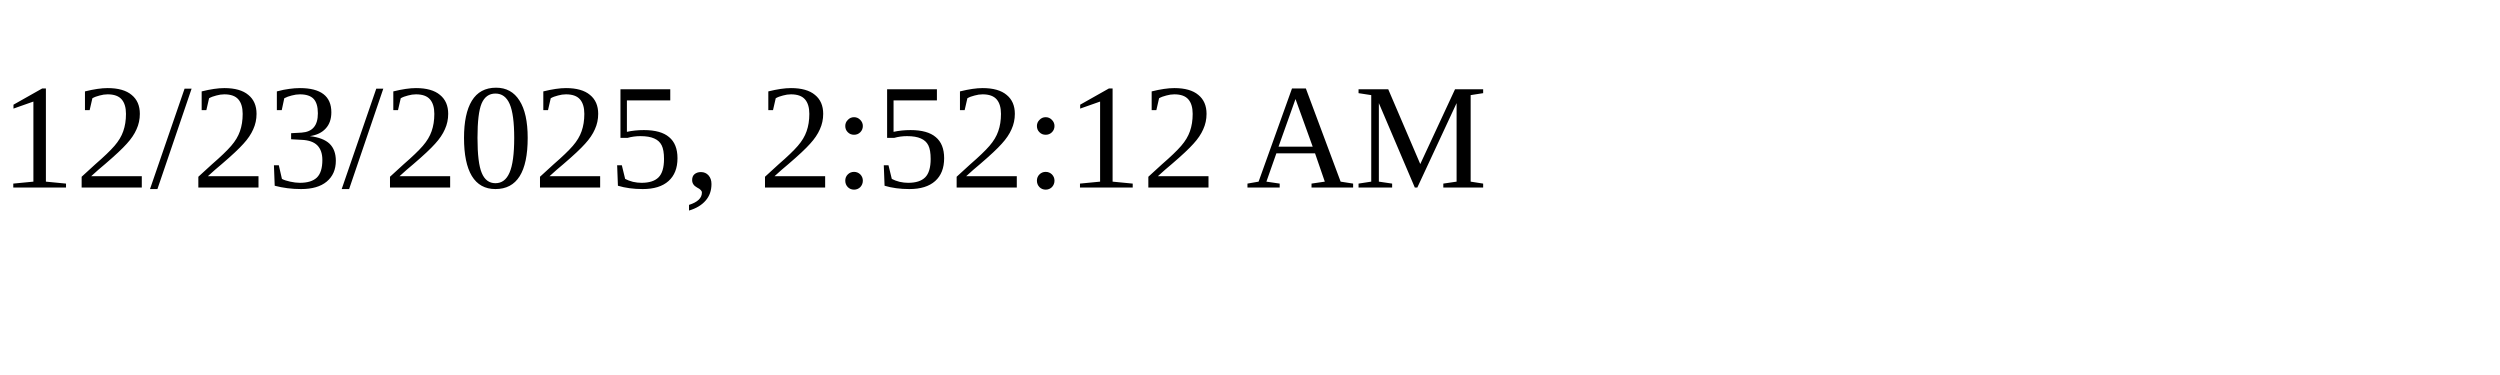
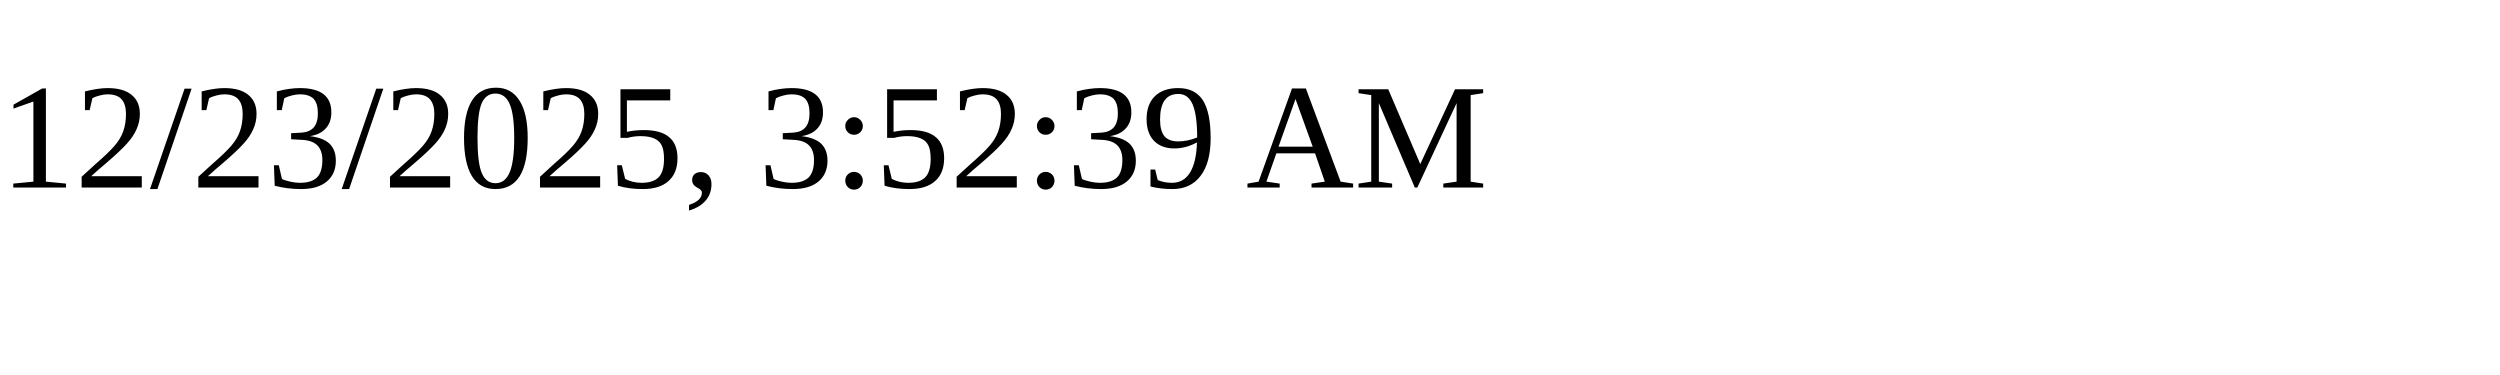
<svg xmlns="http://www.w3.org/2000/svg" height="30" width="200">
-   <text x="0" y="15">12/23/2025, 2:52:12 AM</text>
+   <text x="0" y="15">12/23/2025, 3:52:39 AM</text>
</svg>
